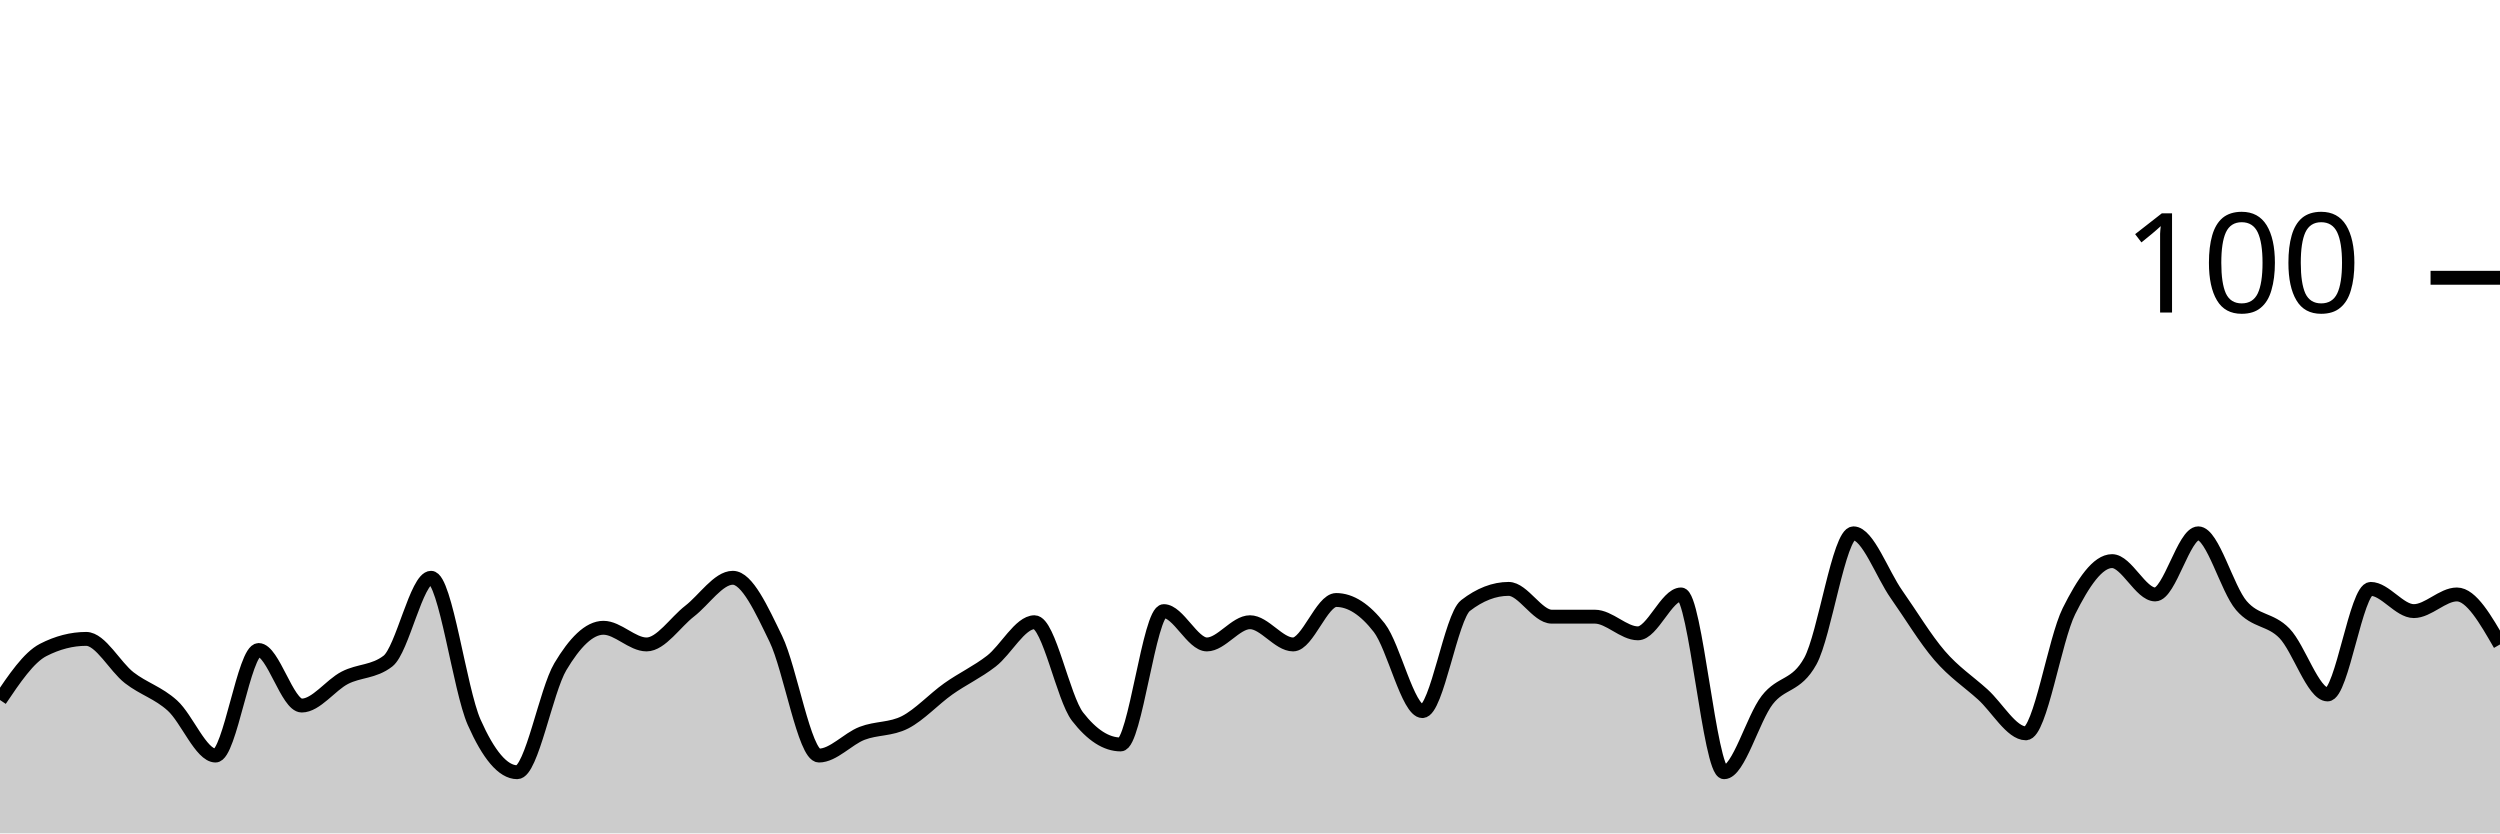
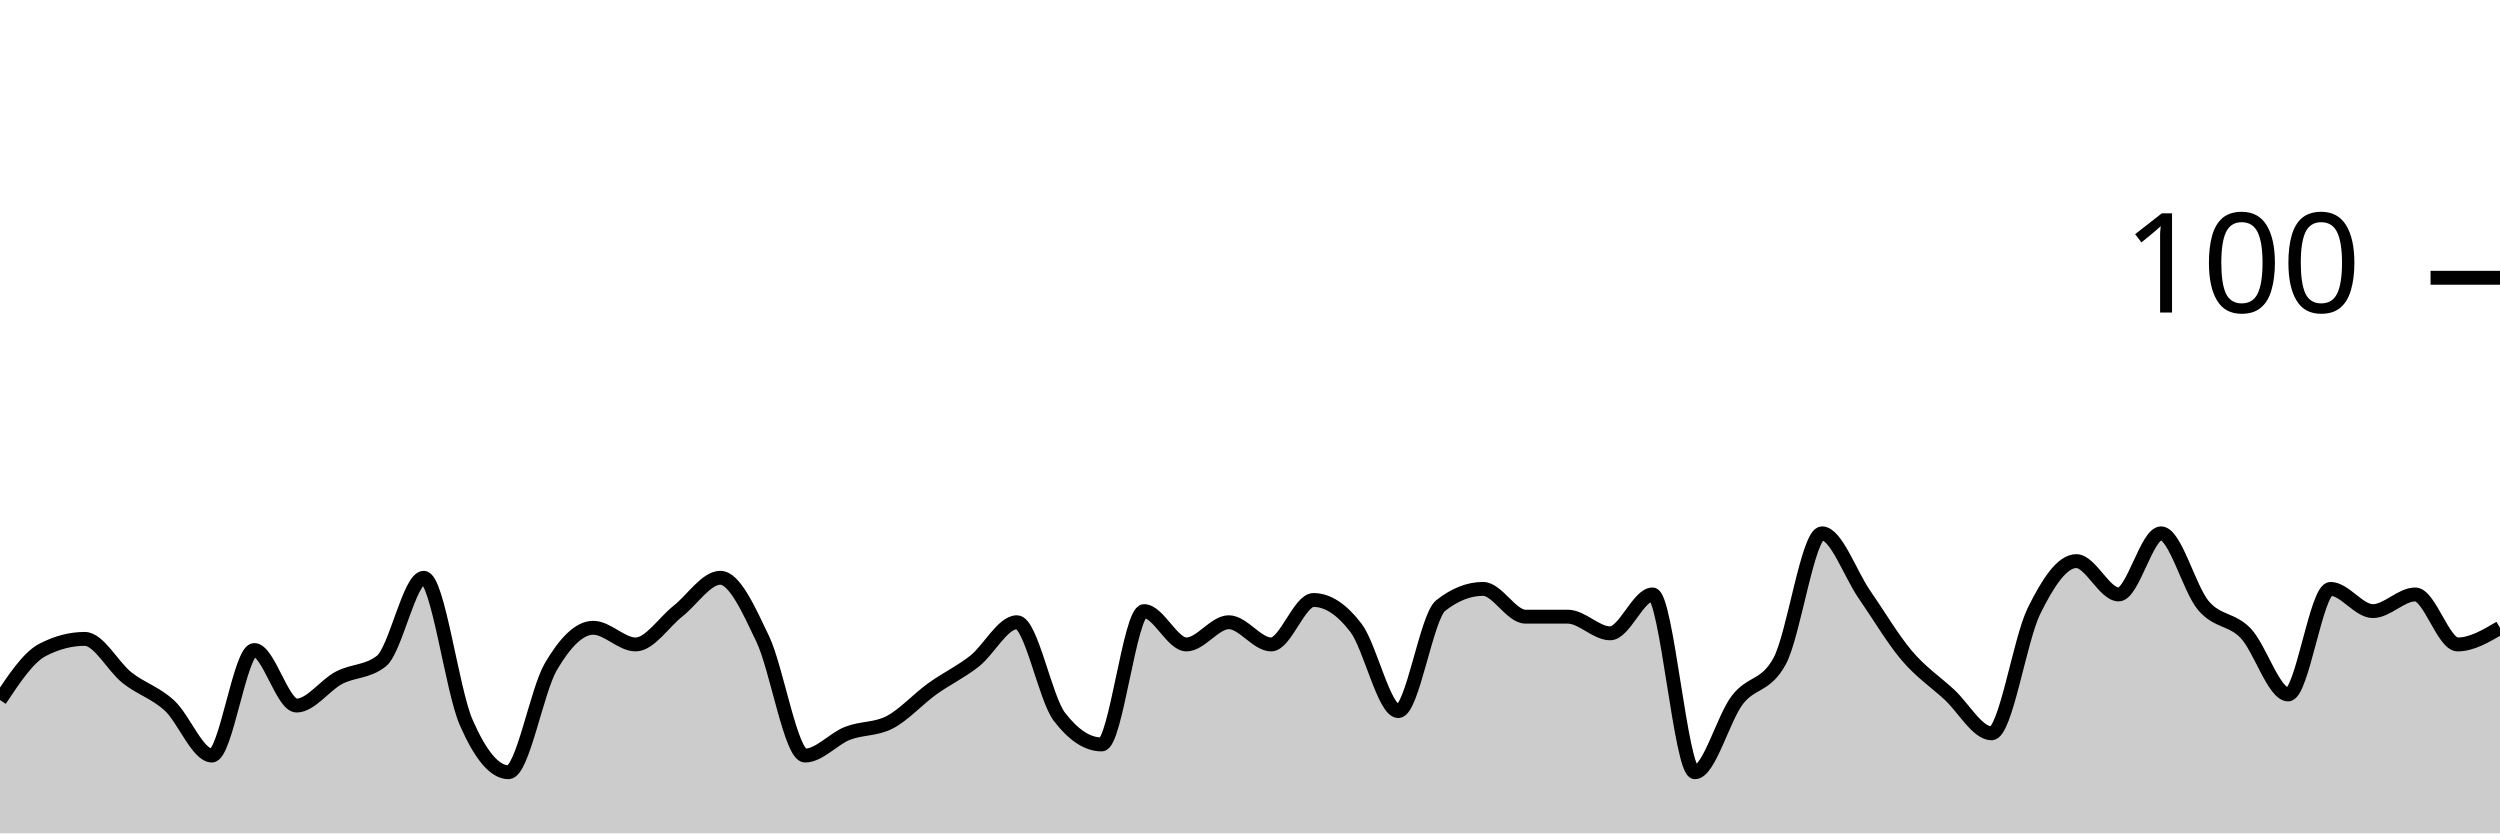
<svg xmlns="http://www.w3.org/2000/svg" viewBox="0 0 180 60">
  <g transform="translate(0,20)">
-     <path class="area" fill="rgba(0, 0, 0, 0.2)" d="M0,30.4C1.034,28.867,2.069,27.333,3.103,26.8C4.138,26.267,5.172,26,6.207,26C7.241,26,8.276,28,9.31,28.8C10.345,29.6,11.379,29.867,12.414,30.8C13.448,31.733,14.483,34.4,15.517,34.4C16.552,34.4,17.586,26.8,18.621,26.8C19.655,26.8,20.69,30.8,21.724,30.8C22.759,30.8,23.793,29.333,24.828,28.8C25.862,28.267,26.897,28.4,27.931,27.6C28.966,26.8,30,21.6,31.034,21.6C32.069,21.6,33.103,29.667,34.138,32C35.172,34.333,36.207,35.6,37.241,35.6C38.276,35.6,39.31,29.733,40.345,28C41.379,26.267,42.414,25.2,43.448,25.2C44.483,25.2,45.517,26.4,46.552,26.4C47.586,26.4,48.621,24.8,49.655,24C50.69,23.2,51.724,21.6,52.759,21.6C53.793,21.6,54.828,23.867,55.862,26C56.897,28.133,57.931,34.4,58.966,34.4C60,34.4,61.034,33.2,62.069,32.8C63.103,32.4,64.138,32.533,65.172,32C66.207,31.467,67.241,30.333,68.276,29.6C69.31,28.867,70.345,28.4,71.379,27.6C72.414,26.8,73.448,24.8,74.483,24.8C75.517,24.8,76.552,30.267,77.586,31.6C78.621,32.933,79.655,33.6,80.69,33.6C81.724,33.6,82.759,24,83.793,24C84.828,24,85.862,26.4,86.897,26.4C87.931,26.4,88.966,24.8,90,24.8C91.034,24.8,92.069,26.4,93.103,26.4C94.138,26.4,95.172,23.2,96.207,23.2C97.241,23.2,98.276,23.867,99.31,25.2C100.345,26.533,101.379,31.2,102.414,31.2C103.448,31.2,104.483,24.4,105.517,23.6C106.552,22.8,107.586,22.4,108.621,22.4C109.655,22.4,110.69,24.4,111.724,24.4C112.759,24.4,113.793,24.4,114.828,24.4C115.862,24.4,116.897,25.6,117.931,25.6C118.966,25.6,120,22.8,121.034,22.8C122.069,22.8,123.103,35.6,124.138,35.6C125.172,35.6,126.207,31.733,127.241,30.4C128.276,29.067,129.31,29.467,130.345,27.6C131.379,25.733,132.414,18.4,133.448,18.4C134.483,18.4,135.517,21.333,136.552,22.8C137.586,24.267,138.621,26,139.655,27.2C140.69,28.4,141.724,29.067,142.759,30C143.793,30.933,144.828,32.8,145.862,32.8C146.897,32.8,147.931,26.067,148.966,24C150,21.933,151.034,20.4,152.069,20.4C153.103,20.4,154.138,22.8,155.172,22.8C156.207,22.8,157.241,18.4,158.276,18.4C159.31,18.4,160.345,22.4,161.379,23.6C162.414,24.8,163.448,24.533,164.483,25.6C165.517,26.667,166.552,30,167.586,30C168.621,30,169.655,22.4,170.69,22.4C171.724,22.4,172.759,24,173.793,24C174.828,24,175.862,22.8,176.897,22.8C177.931,22.8,178.966,24.6,180,26.4L180,40C178.966,40,177.931,40,176.897,40C175.862,40,174.828,40,173.793,40C172.759,40,171.724,40,170.69,40C169.655,40,168.621,40,167.586,40C166.552,40,165.517,40,164.483,40C163.448,40,162.414,40,161.379,40C160.345,40,159.31,40,158.276,40C157.241,40,156.207,40,155.172,40C154.138,40,153.103,40,152.069,40C151.034,40,150,40,148.966,40C147.931,40,146.897,40,145.862,40C144.828,40,143.793,40,142.759,40C141.724,40,140.69,40,139.655,40C138.621,40,137.586,40,136.552,40C135.517,40,134.483,40,133.448,40C132.414,40,131.379,40,130.345,40C129.31,40,128.276,40,127.241,40C126.207,40,125.172,40,124.138,40C123.103,40,122.069,40,121.034,40C120,40,118.966,40,117.931,40C116.897,40,115.862,40,114.828,40C113.793,40,112.759,40,111.724,40C110.69,40,109.655,40,108.621,40C107.586,40,106.552,40,105.517,40C104.483,40,103.448,40,102.414,40C101.379,40,100.345,40,99.31,40C98.276,40,97.241,40,96.207,40C95.172,40,94.138,40,93.103,40C92.069,40,91.034,40,90,40C88.966,40,87.931,40,86.897,40C85.862,40,84.828,40,83.793,40C82.759,40,81.724,40,80.69,40C79.655,40,78.621,40,77.586,40C76.552,40,75.517,40,74.483,40C73.448,40,72.414,40,71.379,40C70.345,40,69.31,40,68.276,40C67.241,40,66.207,40,65.172,40C64.138,40,63.103,40,62.069,40C61.034,40,60,40,58.966,40C57.931,40,56.897,40,55.862,40C54.828,40,53.793,40,52.759,40C51.724,40,50.69,40,49.655,40C48.621,40,47.586,40,46.552,40C45.517,40,44.483,40,43.448,40C42.414,40,41.379,40,40.345,40C39.31,40,38.276,40,37.241,40C36.207,40,35.172,40,34.138,40C33.103,40,32.069,40,31.034,40C30,40,28.966,40,27.931,40C26.897,40,25.862,40,24.828,40C23.793,40,22.759,40,21.724,40C20.69,40,19.655,40,18.621,40C17.586,40,16.552,40,15.517,40C14.483,40,13.448,40,12.414,40C11.379,40,10.345,40,9.31,40C8.276,40,7.241,40,6.207,40C5.172,40,4.138,40,3.103,40C2.069,40,1.034,40,0,40Z" />
-     <path class="line" stroke="black" fill="none" d="M0,30.4C1.034,28.867,2.069,27.333,3.103,26.8C4.138,26.267,5.172,26,6.207,26C7.241,26,8.276,28,9.31,28.8C10.345,29.6,11.379,29.867,12.414,30.8C13.448,31.733,14.483,34.4,15.517,34.4C16.552,34.4,17.586,26.8,18.621,26.8C19.655,26.8,20.69,30.8,21.724,30.8C22.759,30.8,23.793,29.333,24.828,28.8C25.862,28.267,26.897,28.4,27.931,27.6C28.966,26.8,30,21.6,31.034,21.6C32.069,21.6,33.103,29.667,34.138,32C35.172,34.333,36.207,35.6,37.241,35.6C38.276,35.6,39.31,29.733,40.345,28C41.379,26.267,42.414,25.2,43.448,25.2C44.483,25.2,45.517,26.4,46.552,26.4C47.586,26.4,48.621,24.8,49.655,24C50.69,23.2,51.724,21.6,52.759,21.6C53.793,21.6,54.828,23.867,55.862,26C56.897,28.133,57.931,34.4,58.966,34.4C60,34.4,61.034,33.2,62.069,32.8C63.103,32.4,64.138,32.533,65.172,32C66.207,31.467,67.241,30.333,68.276,29.6C69.31,28.867,70.345,28.4,71.379,27.6C72.414,26.8,73.448,24.8,74.483,24.8C75.517,24.8,76.552,30.267,77.586,31.6C78.621,32.933,79.655,33.6,80.69,33.6C81.724,33.6,82.759,24,83.793,24C84.828,24,85.862,26.4,86.897,26.4C87.931,26.4,88.966,24.8,90,24.8C91.034,24.8,92.069,26.4,93.103,26.4C94.138,26.4,95.172,23.2,96.207,23.2C97.241,23.2,98.276,23.867,99.31,25.2C100.345,26.533,101.379,31.2,102.414,31.2C103.448,31.2,104.483,24.4,105.517,23.6C106.552,22.8,107.586,22.4,108.621,22.4C109.655,22.4,110.69,24.4,111.724,24.4C112.759,24.4,113.793,24.4,114.828,24.4C115.862,24.4,116.897,25.6,117.931,25.6C118.966,25.6,120,22.8,121.034,22.8C122.069,22.8,123.103,35.6,124.138,35.6C125.172,35.6,126.207,31.733,127.241,30.4C128.276,29.067,129.31,29.467,130.345,27.6C131.379,25.733,132.414,18.4,133.448,18.4C134.483,18.4,135.517,21.333,136.552,22.8C137.586,24.267,138.621,26,139.655,27.2C140.69,28.4,141.724,29.067,142.759,30C143.793,30.933,144.828,32.8,145.862,32.8C146.897,32.8,147.931,26.067,148.966,24C150,21.933,151.034,20.4,152.069,20.4C153.103,20.4,154.138,22.8,155.172,22.8C156.207,22.8,157.241,18.4,158.276,18.4C159.31,18.4,160.345,22.4,161.379,23.6C162.414,24.8,163.448,24.533,164.483,25.6C165.517,26.667,166.552,30,167.586,30C168.621,30,169.655,22.4,170.69,22.4C171.724,22.4,172.759,24,173.793,24C174.828,24,175.862,22.8,176.897,22.8C177.931,22.8,178.966,24.6,180,26.4" />
+     <path class="area" fill="rgba(0, 0, 0, 0.2)" d="M0,30.4C1.017,28.867,2.034,27.333,3.051,26.8C4.068,26.267,5.085,26,6.102,26C7.119,26,8.136,28,9.153,28.8C10.169,29.6,11.186,29.867,12.203,30.8C13.22,31.733,14.237,34.4,15.254,34.4C16.271,34.4,17.288,26.8,18.305,26.8C19.322,26.8,20.339,30.8,21.356,30.8C22.373,30.8,23.39,29.333,24.407,28.8C25.424,28.267,26.441,28.4,27.458,27.6C28.475,26.8,29.492,21.6,30.508,21.6C31.525,21.6,32.542,29.667,33.559,32C34.576,34.333,35.593,35.6,36.61,35.6C37.627,35.6,38.644,29.733,39.661,28C40.678,26.267,41.695,25.2,42.712,25.2C43.729,25.2,44.746,26.4,45.763,26.4C46.78,26.4,47.797,24.8,48.814,24C49.831,23.2,50.847,21.6,51.864,21.6C52.881,21.6,53.898,23.867,54.915,26C55.932,28.133,56.949,34.4,57.966,34.4C58.983,34.4,60,33.2,61.017,32.8C62.034,32.4,63.051,32.533,64.068,32C65.085,31.467,66.102,30.333,67.119,29.6C68.136,28.867,69.153,28.4,70.169,27.6C71.186,26.8,72.203,24.8,73.22,24.8C74.237,24.8,75.254,30.267,76.271,31.6C77.288,32.933,78.305,33.6,79.322,33.6C80.339,33.6,81.356,24,82.373,24C83.39,24,84.407,26.4,85.424,26.4C86.441,26.4,87.458,24.8,88.475,24.8C89.492,24.8,90.508,26.4,91.525,26.4C92.542,26.4,93.559,23.2,94.576,23.2C95.593,23.2,96.61,23.867,97.627,25.2C98.644,26.533,99.661,31.2,100.678,31.2C101.695,31.2,102.712,24.4,103.729,23.6C104.746,22.8,105.763,22.4,106.78,22.4C107.797,22.4,108.814,24.4,109.831,24.4C110.847,24.4,111.864,24.4,112.881,24.4C113.898,24.4,114.915,25.6,115.932,25.6C116.949,25.6,117.966,22.8,118.983,22.8C120,22.8,121.017,35.6,122.034,35.6C123.051,35.6,124.068,31.733,125.085,30.4C126.102,29.067,127.119,29.467,128.136,27.6C129.153,25.733,130.169,18.4,131.186,18.4C132.203,18.4,133.22,21.333,134.237,22.8C135.254,24.267,136.271,26,137.288,27.2C138.305,28.4,139.322,29.067,140.339,30C141.356,30.933,142.373,32.8,143.39,32.8C144.407,32.8,145.424,26.067,146.441,24C147.458,21.933,148.475,20.4,149.492,20.4C150.508,20.4,151.525,22.8,152.542,22.8C153.559,22.8,154.576,18.4,155.593,18.4C156.61,18.4,157.627,22.4,158.644,23.6C159.661,24.8,160.678,24.533,161.695,25.6C162.712,26.667,163.729,30,164.746,30C165.763,30,166.78,22.4,167.797,22.4C168.814,22.4,169.831,24,170.847,24C171.864,24,172.881,22.8,173.898,22.8C174.915,22.8,175.932,26.4,176.949,26.4C177.966,26.4,178.983,25.8,180,25.2L180,40C178.983,40,177.966,40,176.949,40C175.932,40,174.915,40,173.898,40C172.881,40,171.864,40,170.847,40C169.831,40,168.814,40,167.797,40C166.78,40,165.763,40,164.746,40C163.729,40,162.712,40,161.695,40C160.678,40,159.661,40,158.644,40C157.627,40,156.61,40,155.593,40C154.576,40,153.559,40,152.542,40C151.525,40,150.508,40,149.492,40C148.475,40,147.458,40,146.441,40C145.424,40,144.407,40,143.39,40C142.373,40,141.356,40,140.339,40C139.322,40,138.305,40,137.288,40C136.271,40,135.254,40,134.237,40C133.22,40,132.203,40,131.186,40C130.169,40,129.153,40,128.136,40C127.119,40,126.102,40,125.085,40C124.068,40,123.051,40,122.034,40C121.017,40,120,40,118.983,40C117.966,40,116.949,40,115.932,40C114.915,40,113.898,40,112.881,40C111.864,40,110.847,40,109.831,40C108.814,40,107.797,40,106.78,40C105.763,40,104.746,40,103.729,40C102.712,40,101.695,40,100.678,40C99.661,40,98.644,40,97.627,40C96.61,40,95.593,40,94.576,40C93.559,40,92.542,40,91.525,40C90.508,40,89.492,40,88.475,40C87.458,40,86.441,40,85.424,40C84.407,40,83.39,40,82.373,40C81.356,40,80.339,40,79.322,40C78.305,40,77.288,40,76.271,40C75.254,40,74.237,40,73.22,40C72.203,40,71.186,40,70.169,40C69.153,40,68.136,40,67.119,40C66.102,40,65.085,40,64.068,40C63.051,40,62.034,40,61.017,40C60,40,58.983,40,57.966,40C56.949,40,55.932,40,54.915,40C53.898,40,52.881,40,51.864,40C50.847,40,49.831,40,48.814,40C47.797,40,46.78,40,45.763,40C44.746,40,43.729,40,42.712,40C41.695,40,40.678,40,39.661,40C38.644,40,37.627,40,36.61,40C35.593,40,34.576,40,33.559,40C32.542,40,31.525,40,30.508,40C29.492,40,28.475,40,27.458,40C26.441,40,25.424,40,24.407,40C23.39,40,22.373,40,21.356,40C20.339,40,19.322,40,18.305,40C17.288,40,16.271,40,15.254,40C14.237,40,13.22,40,12.203,40C11.186,40,10.169,40,9.153,40C8.136,40,7.119,40,6.102,40C5.085,40,4.068,40,3.051,40C2.034,40,1.017,40,0,40Z" />
+     <path class="line" stroke="black" fill="none" d="M0,30.4C1.017,28.867,2.034,27.333,3.051,26.8C4.068,26.267,5.085,26,6.102,26C7.119,26,8.136,28,9.153,28.8C10.169,29.6,11.186,29.867,12.203,30.8C13.22,31.733,14.237,34.4,15.254,34.4C16.271,34.4,17.288,26.8,18.305,26.8C19.322,26.8,20.339,30.8,21.356,30.8C22.373,30.8,23.39,29.333,24.407,28.8C25.424,28.267,26.441,28.4,27.458,27.6C28.475,26.8,29.492,21.6,30.508,21.6C31.525,21.6,32.542,29.667,33.559,32C34.576,34.333,35.593,35.6,36.61,35.6C37.627,35.6,38.644,29.733,39.661,28C40.678,26.267,41.695,25.2,42.712,25.2C43.729,25.2,44.746,26.4,45.763,26.4C46.78,26.4,47.797,24.8,48.814,24C49.831,23.2,50.847,21.6,51.864,21.6C52.881,21.6,53.898,23.867,54.915,26C55.932,28.133,56.949,34.4,57.966,34.4C58.983,34.4,60,33.2,61.017,32.8C62.034,32.4,63.051,32.533,64.068,32C65.085,31.467,66.102,30.333,67.119,29.6C68.136,28.867,69.153,28.4,70.169,27.6C71.186,26.8,72.203,24.8,73.22,24.8C74.237,24.8,75.254,30.267,76.271,31.6C77.288,32.933,78.305,33.6,79.322,33.6C80.339,33.6,81.356,24,82.373,24C83.39,24,84.407,26.4,85.424,26.4C86.441,26.4,87.458,24.8,88.475,24.8C89.492,24.8,90.508,26.4,91.525,26.4C92.542,26.4,93.559,23.2,94.576,23.2C95.593,23.2,96.61,23.867,97.627,25.2C98.644,26.533,99.661,31.2,100.678,31.2C101.695,31.2,102.712,24.4,103.729,23.6C104.746,22.8,105.763,22.4,106.78,22.4C107.797,22.4,108.814,24.4,109.831,24.4C110.847,24.4,111.864,24.4,112.881,24.4C113.898,24.4,114.915,25.6,115.932,25.6C116.949,25.6,117.966,22.8,118.983,22.8C120,22.8,121.017,35.6,122.034,35.6C123.051,35.6,124.068,31.733,125.085,30.4C126.102,29.067,127.119,29.467,128.136,27.6C129.153,25.733,130.169,18.4,131.186,18.4C132.203,18.4,133.22,21.333,134.237,22.8C135.254,24.267,136.271,26,137.288,27.2C138.305,28.4,139.322,29.067,140.339,30C141.356,30.933,142.373,32.8,143.39,32.8C144.407,32.8,145.424,26.067,146.441,24C147.458,21.933,148.475,20.4,149.492,20.4C150.508,20.4,151.525,22.8,152.542,22.8C153.559,22.8,154.576,18.4,155.593,18.4C156.61,18.4,157.627,22.4,158.644,23.6C159.661,24.8,160.678,24.533,161.695,25.6C162.712,26.667,163.729,30,164.746,30C165.763,30,166.78,22.4,167.797,22.4C168.814,22.4,169.831,24,170.847,24C171.864,24,172.881,22.8,173.898,22.8C174.915,22.8,175.932,26.4,176.949,26.4C177.966,26.4,178.983,25.8,180,25.2" />
    <path class="axis-ceiling" stroke-width="1" stroke="black" fill="none" d="M175,0L180,0" />
    <text class="axis-ceiling-label" font-family="sans-serif" text-anchor="end" font-size="10px" x="170" y="2.5">100</text>
  </g>
</svg>
